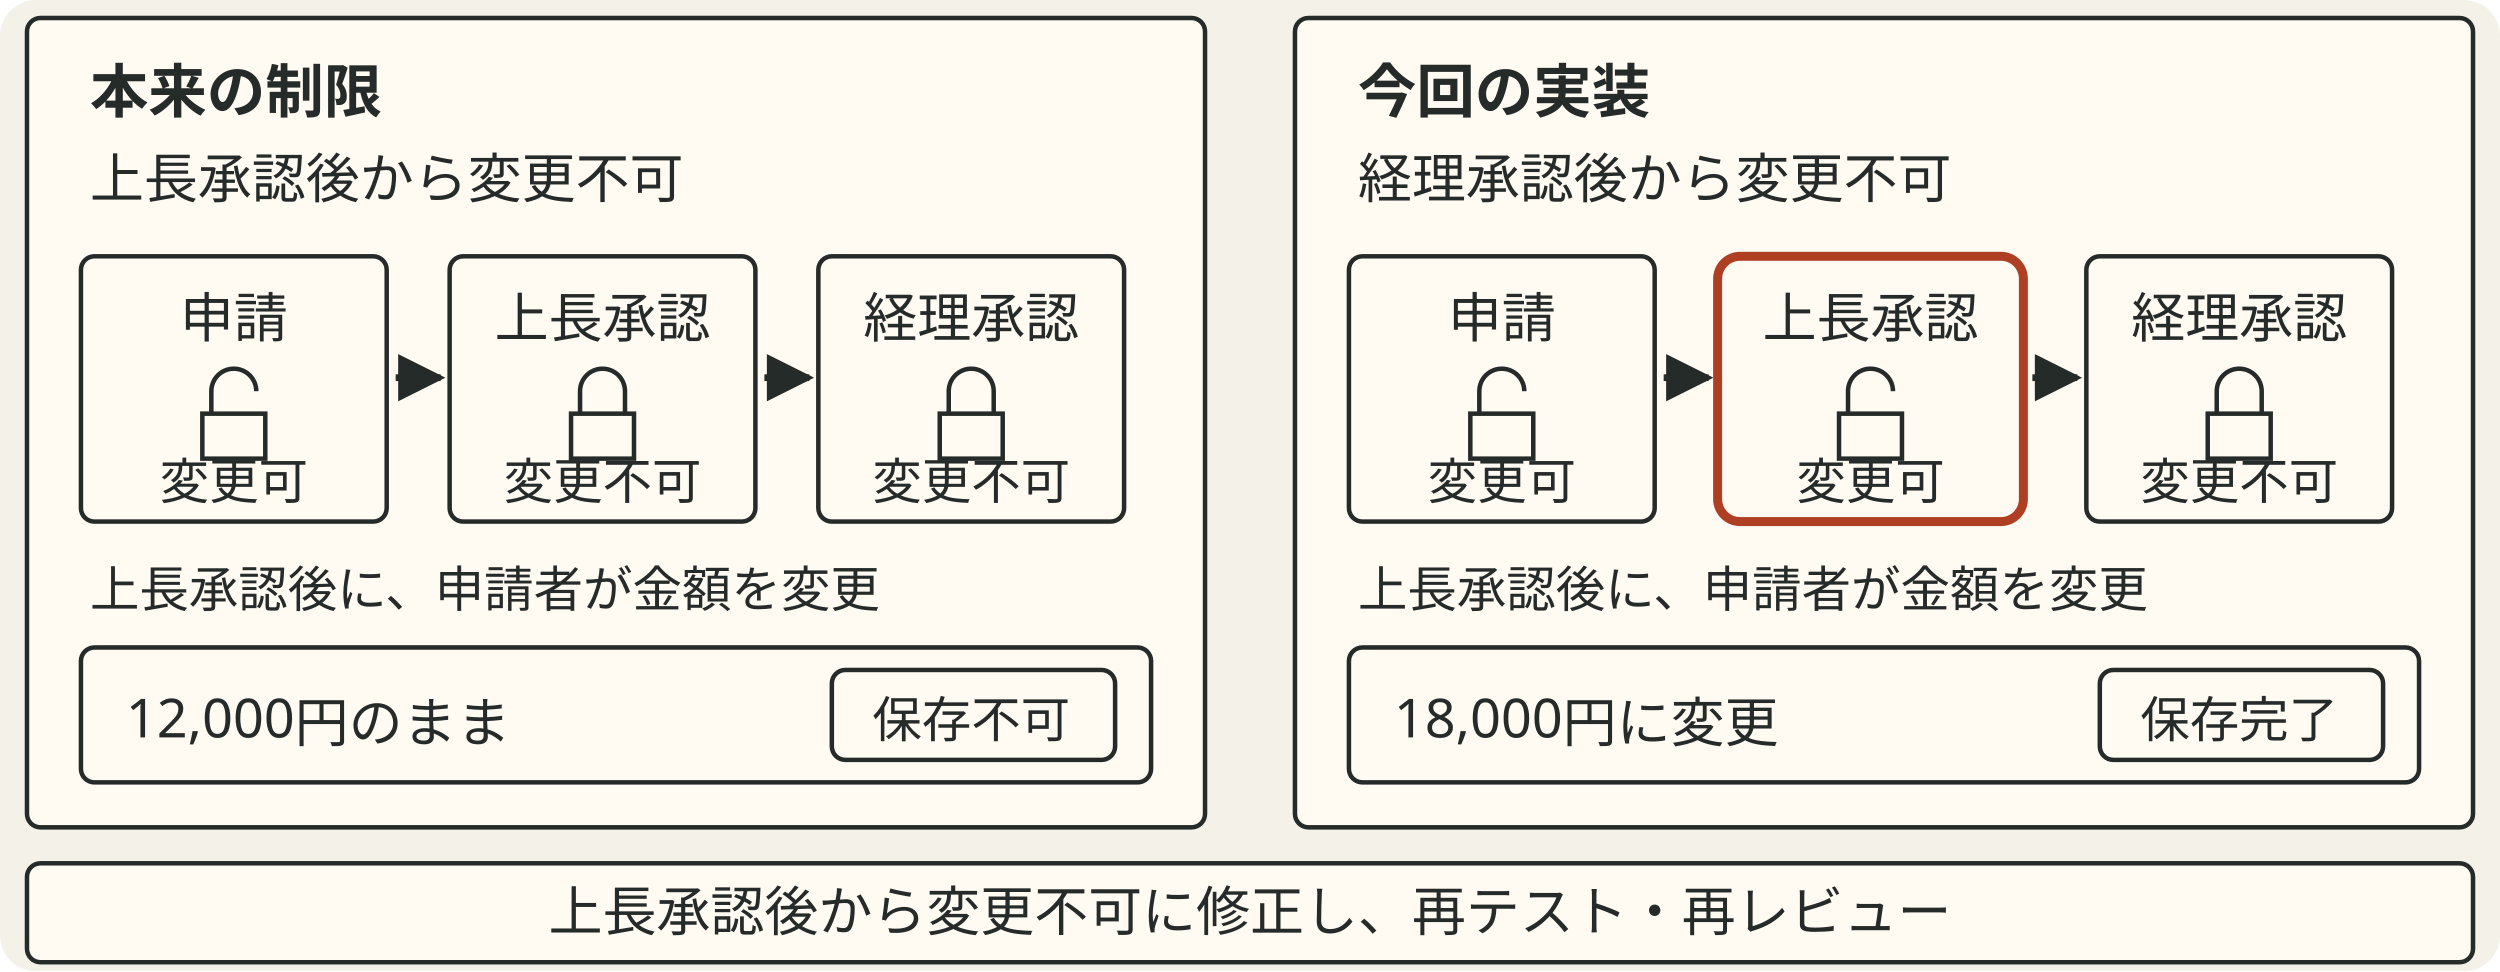
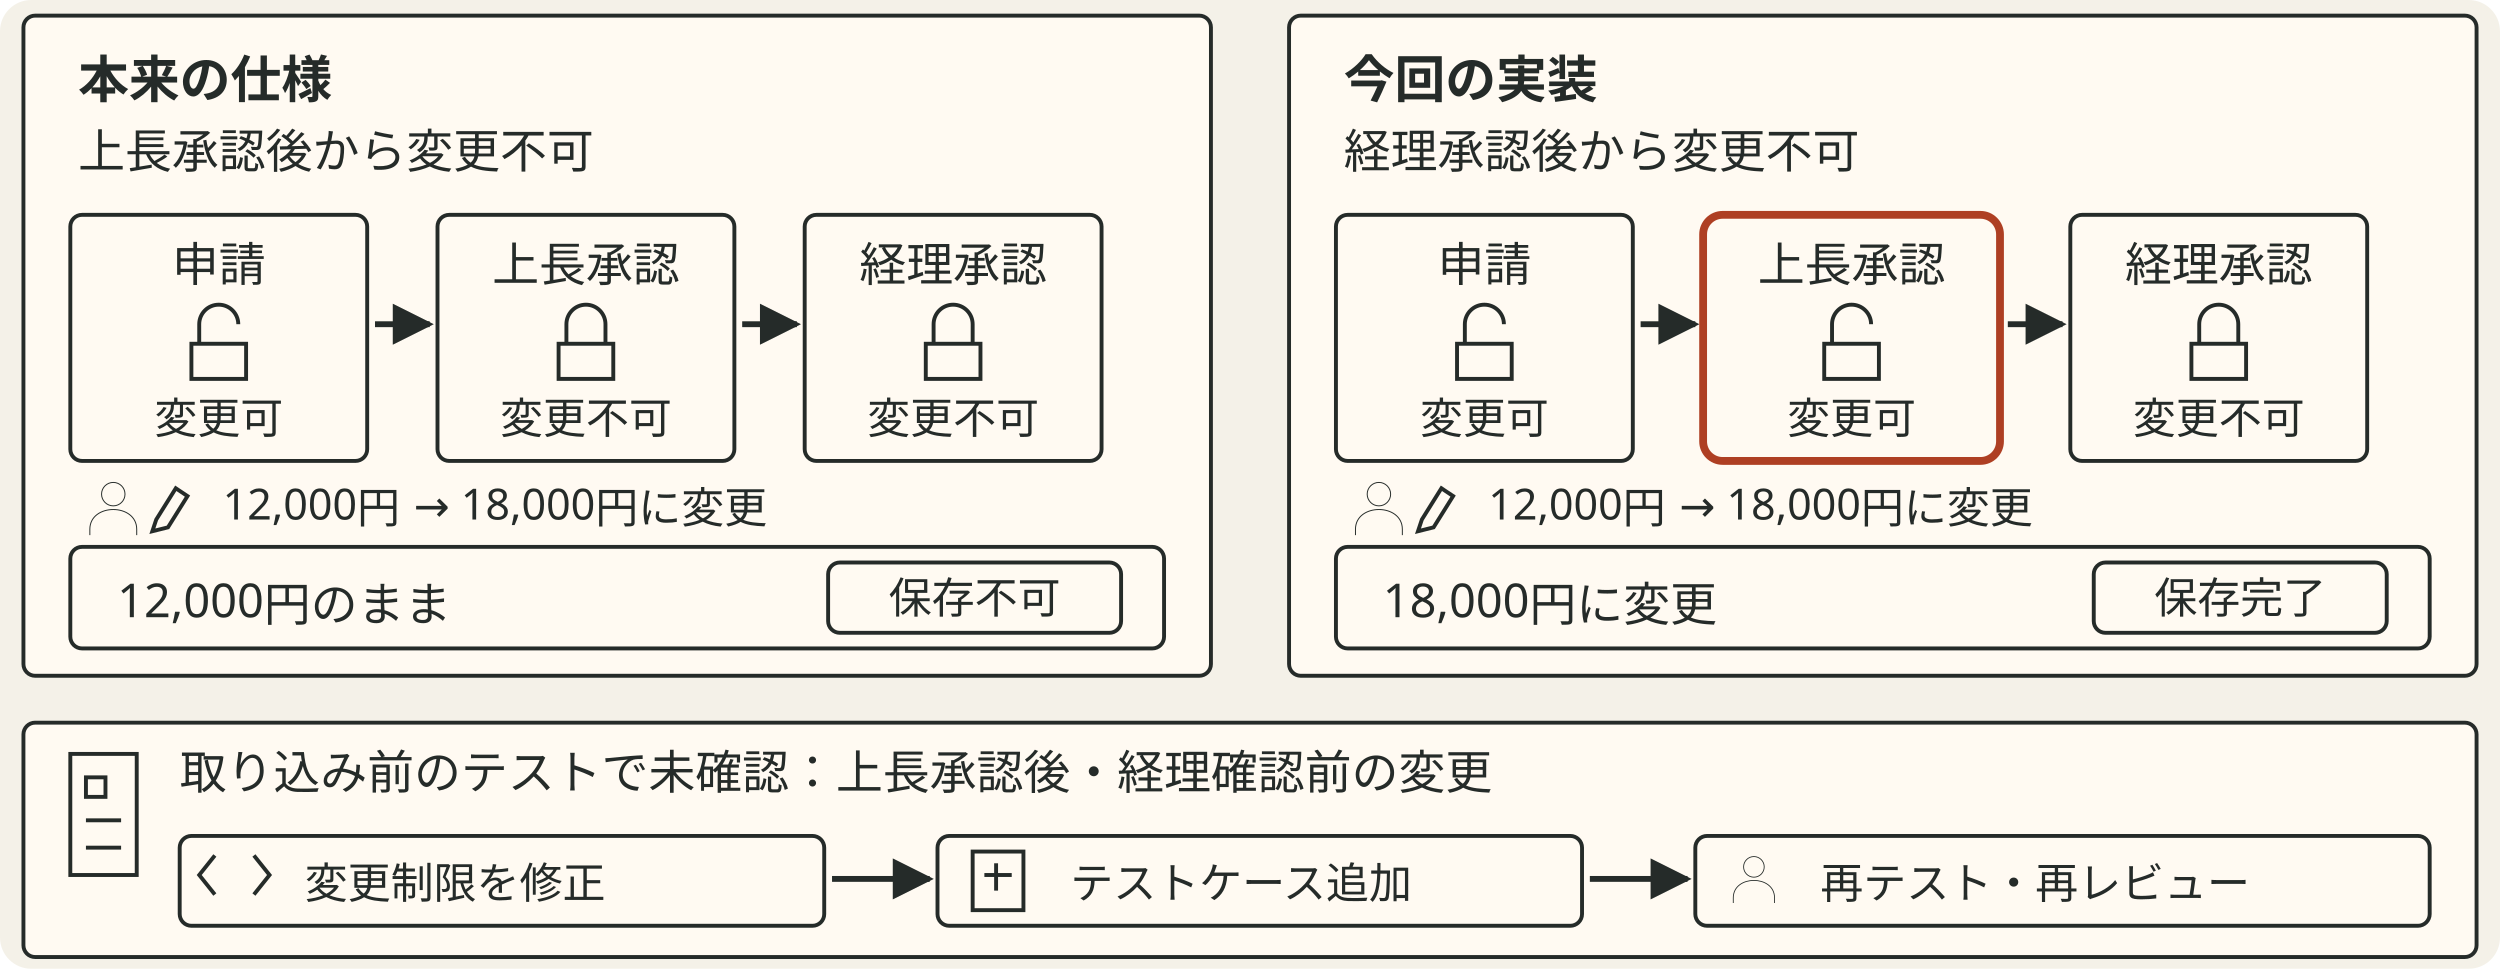
- <svg xmlns="http://www.w3.org/2000/svg" viewBox="0 0 556 216" style="min-width:420px" role="img" aria-label="左の本来の制限と右の今回の実装を別々の枠で比較する。それぞれ同じ申請、上長承認、経理承認の流れを示す。本来は上長承認後から変更不可だが、今回の実装では経理承認後から変更不可で、上長承認後の変更を保存できてしまう。">
+ <svg xmlns="http://www.w3.org/2000/svg" viewBox="0 0 640 248" style="min-width:470px" role="img" aria-label="本来の仕様と今回の実装を同じ配置で比較する。上長承認後・経理承認前に申請者が金額を12,000円から18,000円に変更すると、本来は保存できないが実装では保存できる。この状態の変更は取り込み前のテストで未確認だった。変更制限を修正し、ケース追加と再テスト・再レビューを行う。">
  <defs data-dsvg="marker">
-     <marker id="dsvg-d30d8b8a-arrow-252b29" viewBox="0 0 10 10" refX="9" refY="5" markerWidth="7" markerHeight="7" orient="auto-start-reverse">
+     <marker id="dsvg-d5345f56-arrow-252b29" viewBox="0 0 10 10" refX="9" refY="5" markerWidth="7" markerHeight="7" orient="auto-start-reverse">
      <path d="M0,0 L10,5 L0,10 z" fill="#252b29" />
    </marker>
  </defs>
-   <rect data-dsvg="canvas" class="canvas" x="0.0" y="0.0" width="556.0" height="216.0" fill="#f4f1e8" rx="8" />
-   <rect class="field" x="6" y="4" width="262" height="180" fill="#fffaf2" stroke="#252b29" stroke-width="1" rx="3" />
-   <text class="title" x="20" y="25" font-family="Noto Sans JP, Hiragino Kaku Gothic ProN, sans-serif" font-size="13" font-weight="700" fill="#252b29">本来の制限</text>
-   <text class="label" x="20" y="44" font-family="Noto Sans JP, Hiragino Kaku Gothic ProN, sans-serif" font-size="12" fill="#252b29">上長承認後から変更不可</text>
-   <rect class="badge" x="18" y="57" width="68" height="59" fill="#fffaf2" stroke="#252b29" stroke-width="1" rx="3" />
-   <text class="label" x="52" y="75" text-anchor="middle" font-family="Noto Sans JP, Hiragino Kaku Gothic ProN, sans-serif" font-size="12" fill="#252b29">申請</text>
-   <path class="link" d="M47 92 v-5 a5 5 0 0 1 10 0 M45 92 h14 v10 h-14 z" fill="none" stroke="#252b29" stroke-width="1" />
-   <text class="note" x="52" y="111" text-anchor="middle" font-family="Noto Sans JP, Hiragino Kaku Gothic ProN, sans-serif" font-size="11" fill="#252b29">変更可</text>
-   <path class="flow" d="M88 84 H98" fill="none" stroke="#252b29" stroke-width="1.5" marker-end="url(#dsvg-d30d8b8a-arrow-252b29)" />
-   <rect class="badge" x="100" y="57" width="68" height="59" fill="#fffaf2" stroke="#252b29" stroke-width="1" rx="3" />
-   <text class="label" x="134" y="75" text-anchor="middle" font-family="Noto Sans JP, Hiragino Kaku Gothic ProN, sans-serif" font-size="12" fill="#252b29">上長承認</text>
-   <path class="link" d="M129 92 v-5 a5 5 0 0 1 10 0 v5 M127 92 h14 v10 h-14 z" fill="none" stroke="#252b29" stroke-width="1" />
-   <text class="note" x="134" y="111" text-anchor="middle" font-family="Noto Sans JP, Hiragino Kaku Gothic ProN, sans-serif" font-size="11" fill="#252b29">変更不可</text>
-   <path class="flow" d="M170 84 H180" fill="none" stroke="#252b29" stroke-width="1.5" marker-end="url(#dsvg-d30d8b8a-arrow-252b29)" />
-   <rect class="badge" x="182" y="57" width="68" height="59" fill="#fffaf2" stroke="#252b29" stroke-width="1" rx="3" />
-   <text class="label" x="216" y="75" text-anchor="middle" font-family="Noto Sans JP, Hiragino Kaku Gothic ProN, sans-serif" font-size="12" fill="#252b29">経理承認</text>
-   <path class="link" d="M211 92 v-5 a5 5 0 0 1 10 0 v5 M209 92 h14 v10 h-14 z" fill="none" stroke="#252b29" stroke-width="1" />
-   <text class="note" x="216" y="111" text-anchor="middle" font-family="Noto Sans JP, Hiragino Kaku Gothic ProN, sans-serif" font-size="11" fill="#252b29">変更不可</text>
-   <text class="note" x="20" y="135" font-family="Noto Sans JP, Hiragino Kaku Gothic ProN, sans-serif" font-size="11" fill="#252b29">上長承認後に、申請者が金額を変更</text>
-   <rect class="badge" x="18" y="144" width="238" height="30" fill="#fffaf2" stroke="#252b29" stroke-width="1" rx="3" />
-   <text class="label" x="28" y="164" font-family="Noto Sans JP, Hiragino Kaku Gothic ProN, sans-serif" font-size="12" fill="#252b29">12,000円のまま</text>
-   <rect class="badge" x="185" y="149" width="63" height="20" fill="#fffaf2" stroke="#252b29" stroke-width="1" rx="3" />
-   <text class="note" x="216" y="164" text-anchor="middle" font-family="Noto Sans JP, Hiragino Kaku Gothic ProN, sans-serif" font-size="11" fill="#252b29">保存不可</text>
-   <rect class="field" x="288" y="4" width="262" height="180" fill="#fffaf2" stroke="#252b29" stroke-width="1" rx="3" />
-   <text class="title" x="302" y="25" font-family="Noto Sans JP, Hiragino Kaku Gothic ProN, sans-serif" font-size="13" font-weight="700" fill="#252b29">今回の実装</text>
-   <text class="label" x="302" y="44" font-family="Noto Sans JP, Hiragino Kaku Gothic ProN, sans-serif" font-size="12" fill="#252b29">経理承認後から変更不可</text>
-   <rect class="badge" x="300" y="57" width="68" height="59" fill="#fffaf2" stroke="#252b29" stroke-width="1" rx="3" />
-   <text class="label" x="334" y="75" text-anchor="middle" font-family="Noto Sans JP, Hiragino Kaku Gothic ProN, sans-serif" font-size="12" fill="#252b29">申請</text>
-   <path class="link" d="M329 92 v-5 a5 5 0 0 1 10 0 M327 92 h14 v10 h-14 z" fill="none" stroke="#252b29" stroke-width="1" />
-   <text class="note" x="334" y="111" text-anchor="middle" font-family="Noto Sans JP, Hiragino Kaku Gothic ProN, sans-serif" font-size="11" fill="#252b29">変更可</text>
-   <path class="flow" d="M370 84 H380" fill="none" stroke="#252b29" stroke-width="1.5" marker-end="url(#dsvg-d30d8b8a-arrow-252b29)" />
-   <rect class="box focus" x="382" y="57" width="68" height="59" fill="#fffaf2" stroke="#ae3f23" stroke-width="2" rx="5" />
-   <text class="label" x="416" y="75" text-anchor="middle" font-family="Noto Sans JP, Hiragino Kaku Gothic ProN, sans-serif" font-size="12" fill="#252b29">上長承認</text>
-   <path class="link" d="M411 92 v-5 a5 5 0 0 1 10 0 M409 92 h14 v10 h-14 z" fill="none" stroke="#252b29" stroke-width="1" />
-   <text class="note" x="416" y="111" text-anchor="middle" font-family="Noto Sans JP, Hiragino Kaku Gothic ProN, sans-serif" font-size="11" fill="#252b29">変更可</text>
-   <path class="flow" d="M452 84 H462" fill="none" stroke="#252b29" stroke-width="1.5" marker-end="url(#dsvg-d30d8b8a-arrow-252b29)" />
-   <rect class="badge" x="464" y="57" width="68" height="59" fill="#fffaf2" stroke="#252b29" stroke-width="1" rx="3" />
-   <text class="label" x="498" y="75" text-anchor="middle" font-family="Noto Sans JP, Hiragino Kaku Gothic ProN, sans-serif" font-size="12" fill="#252b29">経理承認</text>
-   <path class="link" d="M493 92 v-5 a5 5 0 0 1 10 0 v5 M491 92 h14 v10 h-14 z" fill="none" stroke="#252b29" stroke-width="1" />
-   <text class="note" x="498" y="111" text-anchor="middle" font-family="Noto Sans JP, Hiragino Kaku Gothic ProN, sans-serif" font-size="11" fill="#252b29">変更不可</text>
-   <text class="note" x="302" y="135" font-family="Noto Sans JP, Hiragino Kaku Gothic ProN, sans-serif" font-size="11" fill="#252b29">上長承認後に、申請者が金額を変更</text>
-   <rect class="badge" x="300" y="144" width="238" height="30" fill="#fffaf2" stroke="#252b29" stroke-width="1" rx="3" />
-   <text class="label" x="310" y="164" font-family="Noto Sans JP, Hiragino Kaku Gothic ProN, sans-serif" font-size="12" fill="#252b29">18,000円に変更</text>
-   <rect class="badge" x="467" y="149" width="63" height="20" fill="#fffaf2" stroke="#252b29" stroke-width="1" rx="3" />
-   <text class="note" x="498" y="164" text-anchor="middle" font-family="Noto Sans JP, Hiragino Kaku Gothic ProN, sans-serif" font-size="11" fill="#252b29">保存完了</text>
-   <rect class="badge" x="6" y="192" width="544" height="22" fill="#fffaf2" stroke="#252b29" stroke-width="1" rx="3" />
-   <text class="label" x="278" y="207" text-anchor="middle" font-family="Noto Sans JP, Hiragino Kaku Gothic ProN, sans-serif" font-size="12" fill="#252b29">上長承認後から変更不可に修正し、再テスト・再レビュー</text>
+   <rect data-dsvg="canvas" class="canvas" x="0.0" y="0.0" width="640.0" height="248.0" fill="#f4f1e8" rx="8" />
+   <rect class="field" x="6" y="4" width="304" height="169" fill="#fffaf2" stroke="#252b29" stroke-width="1" rx="3" />
+   <text class="title" x="20" y="25" font-family="Noto Sans JP, Hiragino Kaku Gothic ProN, sans-serif" font-size="13" font-weight="700" fill="#252b29">本来の仕様</text>
+   <text class="label" x="20" y="43" font-family="Noto Sans JP, Hiragino Kaku Gothic ProN, sans-serif" font-size="12" fill="#252b29">上長承認後から変更不可</text>
+   <rect class="badge" x="18" y="55" width="76" height="63" fill="#fffaf2" stroke="#252b29" stroke-width="1" rx="3" />
+   <text class="label" x="56" y="72" text-anchor="middle" font-family="Noto Sans JP, Hiragino Kaku Gothic ProN, sans-serif" font-size="12" fill="#252b29">申請</text>
+   <path class="link" d="M51 88 v-5 a5 5 0 0 1 10 0 M49 88 h14 v9 h-14 z" fill="none" stroke="#252b29" stroke-width="1" />
+   <text class="note" x="56" y="111" text-anchor="middle" font-family="Noto Sans JP, Hiragino Kaku Gothic ProN, sans-serif" font-size="11" fill="#252b29">変更可</text>
+   <path class="flow" d="M96 83 H110" fill="none" stroke="#252b29" stroke-width="1.5" marker-end="url(#dsvg-d5345f56-arrow-252b29)" />
+   <rect class="badge" x="112" y="55" width="76" height="63" fill="#fffaf2" stroke="#252b29" stroke-width="1" rx="3" />
+   <text class="label" x="150" y="72" text-anchor="middle" font-family="Noto Sans JP, Hiragino Kaku Gothic ProN, sans-serif" font-size="12" fill="#252b29">上長承認</text>
+   <path class="link" d="M145 88 v-5 a5 5 0 0 1 10 0 v5 M143 88 h14 v9 h-14 z" fill="none" stroke="#252b29" stroke-width="1" />
+   <text class="note" x="150" y="111" text-anchor="middle" font-family="Noto Sans JP, Hiragino Kaku Gothic ProN, sans-serif" font-size="11" fill="#252b29">変更不可</text>
+   <path class="flow" d="M190 83 H204" fill="none" stroke="#252b29" stroke-width="1.5" marker-end="url(#dsvg-d5345f56-arrow-252b29)" />
+   <rect class="badge" x="206" y="55" width="76" height="63" fill="#fffaf2" stroke="#252b29" stroke-width="1" rx="3" />
+   <text class="label" x="244" y="72" text-anchor="middle" font-family="Noto Sans JP, Hiragino Kaku Gothic ProN, sans-serif" font-size="12" fill="#252b29">経理承認</text>
+   <path class="link" d="M239 88 v-5 a5 5 0 0 1 10 0 v5 M237 88 h14 v9 h-14 z" fill="none" stroke="#252b29" stroke-width="1" />
+   <text class="note" x="244" y="111" text-anchor="middle" font-family="Noto Sans JP, Hiragino Kaku Gothic ProN, sans-serif" font-size="11" fill="#252b29">変更不可</text>
+   <g transform="translate(29 130) scale(.25)">
+     <path class="link" d="M12 -14 a12 12 0 1 1 -24 0 a12 12 0 1 1 24 0 M-24 28 v-6 c0 -27 48 -27 48 0 v6" fill="none" stroke="#252b29" stroke-width="1" />
+   </g>
+   <path class="link" d="M40 133 l5 -8 3 2 -5 8 -4 1 z" fill="none" stroke="#252b29" stroke-width="1" />
+   <text class="note" x="57" y="133" font-family="Noto Sans JP, Hiragino Kaku Gothic ProN, sans-serif" font-size="11" fill="#252b29">12,000円 → 18,000円に変更</text>
+   <rect class="badge" x="18" y="140" width="280" height="26" fill="#fffaf2" stroke="#252b29" stroke-width="1" rx="3" />
+   <text class="label" x="30" y="158" font-family="Noto Sans JP, Hiragino Kaku Gothic ProN, sans-serif" font-size="12" fill="#252b29">12,000円のまま</text>
+   <rect class="badge" x="212" y="144" width="75" height="18" fill="#fffaf2" stroke="#252b29" stroke-width="1" rx="3" />
+   <text class="note" x="249.5" y="157" text-anchor="middle" font-family="Noto Sans JP, Hiragino Kaku Gothic ProN, sans-serif" font-size="11" fill="#252b29">保存不可</text>
+   <rect class="field" x="330" y="4" width="304" height="169" fill="#fffaf2" stroke="#252b29" stroke-width="1" rx="3" />
+   <text class="title" x="344" y="25" font-family="Noto Sans JP, Hiragino Kaku Gothic ProN, sans-serif" font-size="13" font-weight="700" fill="#252b29">今回の実装</text>
+   <text class="label" x="344" y="43" font-family="Noto Sans JP, Hiragino Kaku Gothic ProN, sans-serif" font-size="12" fill="#252b29">経理承認後から変更不可</text>
+   <rect class="badge" x="342" y="55" width="76" height="63" fill="#fffaf2" stroke="#252b29" stroke-width="1" rx="3" />
+   <text class="label" x="380" y="72" text-anchor="middle" font-family="Noto Sans JP, Hiragino Kaku Gothic ProN, sans-serif" font-size="12" fill="#252b29">申請</text>
+   <path class="link" d="M375 88 v-5 a5 5 0 0 1 10 0 M373 88 h14 v9 h-14 z" fill="none" stroke="#252b29" stroke-width="1" />
+   <text class="note" x="380" y="111" text-anchor="middle" font-family="Noto Sans JP, Hiragino Kaku Gothic ProN, sans-serif" font-size="11" fill="#252b29">変更可</text>
+   <path class="flow" d="M420 83 H434" fill="none" stroke="#252b29" stroke-width="1.5" marker-end="url(#dsvg-d5345f56-arrow-252b29)" />
+   <rect class="box focus" x="436" y="55" width="76" height="63" fill="#fffaf2" stroke="#ae3f23" stroke-width="2" rx="5" />
+   <text class="label" x="474" y="72" text-anchor="middle" font-family="Noto Sans JP, Hiragino Kaku Gothic ProN, sans-serif" font-size="12" fill="#252b29">上長承認</text>
+   <path class="link" d="M469 88 v-5 a5 5 0 0 1 10 0 M467 88 h14 v9 h-14 z" fill="none" stroke="#252b29" stroke-width="1" />
+   <text class="note" x="474" y="111" text-anchor="middle" font-family="Noto Sans JP, Hiragino Kaku Gothic ProN, sans-serif" font-size="11" fill="#252b29">変更可</text>
+   <path class="flow" d="M514 83 H528" fill="none" stroke="#252b29" stroke-width="1.5" marker-end="url(#dsvg-d5345f56-arrow-252b29)" />
+   <rect class="badge" x="530" y="55" width="76" height="63" fill="#fffaf2" stroke="#252b29" stroke-width="1" rx="3" />
+   <text class="label" x="568" y="72" text-anchor="middle" font-family="Noto Sans JP, Hiragino Kaku Gothic ProN, sans-serif" font-size="12" fill="#252b29">経理承認</text>
+   <path class="link" d="M563 88 v-5 a5 5 0 0 1 10 0 v5 M561 88 h14 v9 h-14 z" fill="none" stroke="#252b29" stroke-width="1" />
+   <text class="note" x="568" y="111" text-anchor="middle" font-family="Noto Sans JP, Hiragino Kaku Gothic ProN, sans-serif" font-size="11" fill="#252b29">変更不可</text>
+   <g transform="translate(353 130) scale(.25)">
+     <path class="link" d="M12 -14 a12 12 0 1 1 -24 0 a12 12 0 1 1 24 0 M-24 28 v-6 c0 -27 48 -27 48 0 v6" fill="none" stroke="#252b29" stroke-width="1" />
+   </g>
+   <path class="link" d="M364 133 l5 -8 3 2 -5 8 -4 1 z" fill="none" stroke="#252b29" stroke-width="1" />
+   <text class="note" x="381" y="133" font-family="Noto Sans JP, Hiragino Kaku Gothic ProN, sans-serif" font-size="11" fill="#252b29">12,000円 → 18,000円に変更</text>
+   <rect class="badge" x="342" y="140" width="280" height="26" fill="#fffaf2" stroke="#252b29" stroke-width="1" rx="3" />
+   <text class="label" x="354" y="158" font-family="Noto Sans JP, Hiragino Kaku Gothic ProN, sans-serif" font-size="12" fill="#252b29">18,000円に変更</text>
+   <rect class="badge" x="536" y="144" width="75" height="18" fill="#fffaf2" stroke="#252b29" stroke-width="1" rx="3" />
+   <text class="note" x="573.5" y="157" text-anchor="middle" font-family="Noto Sans JP, Hiragino Kaku Gothic ProN, sans-serif" font-size="11" fill="#252b29">保存完了</text>
+   <rect class="field" x="6" y="185" width="628" height="60" fill="#fffaf2" stroke="#252b29" stroke-width="1" rx="3" />
+   <path class="link" d="M18 193 h17 v31 h-17 z M22 199 h5 v5 h-5 z M22 210 h9 M22 217 h9" fill="none" stroke="#252b29" stroke-width="1" />
+   <text class="label" x="46" y="202" font-family="Noto Sans JP, Hiragino Kaku Gothic ProN, sans-serif" font-size="12" fill="#252b29">取り込み前のテストで未確認：上長承認後・経理確認前の変更</text>
+   <rect class="badge" x="46" y="214" width="165" height="23" fill="#fffaf2" stroke="#252b29" stroke-width="1" rx="3" />
+   <path class="link" d="M55 219 l-4 5 4 5 M65 219 l4 5 -4 5" fill="none" stroke="#252b29" stroke-width="1" />
+   <text class="note" x="78" y="230" font-family="Noto Sans JP, Hiragino Kaku Gothic ProN, sans-serif" font-size="11" fill="#252b29">変更制限を修正</text>
+   <path class="flow" d="M213 225 H238" fill="none" stroke="#252b29" stroke-width="1.5" marker-end="url(#dsvg-d5345f56-arrow-252b29)" />
+   <rect class="badge" x="240" y="214" width="165" height="23" fill="#fffaf2" stroke="#252b29" stroke-width="1" rx="3" />
+   <path class="link" d="M249 218 h13 v15 h-13 z M252 224 h7 M255 221 v7" fill="none" stroke="#252b29" stroke-width="1" />
+   <text class="note" x="274" y="230" font-family="Noto Sans JP, Hiragino Kaku Gothic ProN, sans-serif" font-size="11" fill="#252b29">テストケース追加</text>
+   <path class="flow" d="M407 225 H432" fill="none" stroke="#252b29" stroke-width="1.5" marker-end="url(#dsvg-d5345f56-arrow-252b29)" />
+   <rect class="badge" x="434" y="214" width="188" height="23" fill="#fffaf2" stroke="#252b29" stroke-width="1" rx="3" />
+   <g transform="translate(449 225) scale(.22)">
+     <path class="link" d="M12 -14 a12 12 0 1 1 -24 0 a12 12 0 1 1 24 0 M-24 28 v-6 c0 -27 48 -27 48 0 v6" fill="none" stroke="#252b29" stroke-width="1" />
+   </g>
+   <text class="note" x="466" y="230" font-family="Noto Sans JP, Hiragino Kaku Gothic ProN, sans-serif" font-size="11" fill="#252b29">再テスト・再レビュー</text>
</svg>
